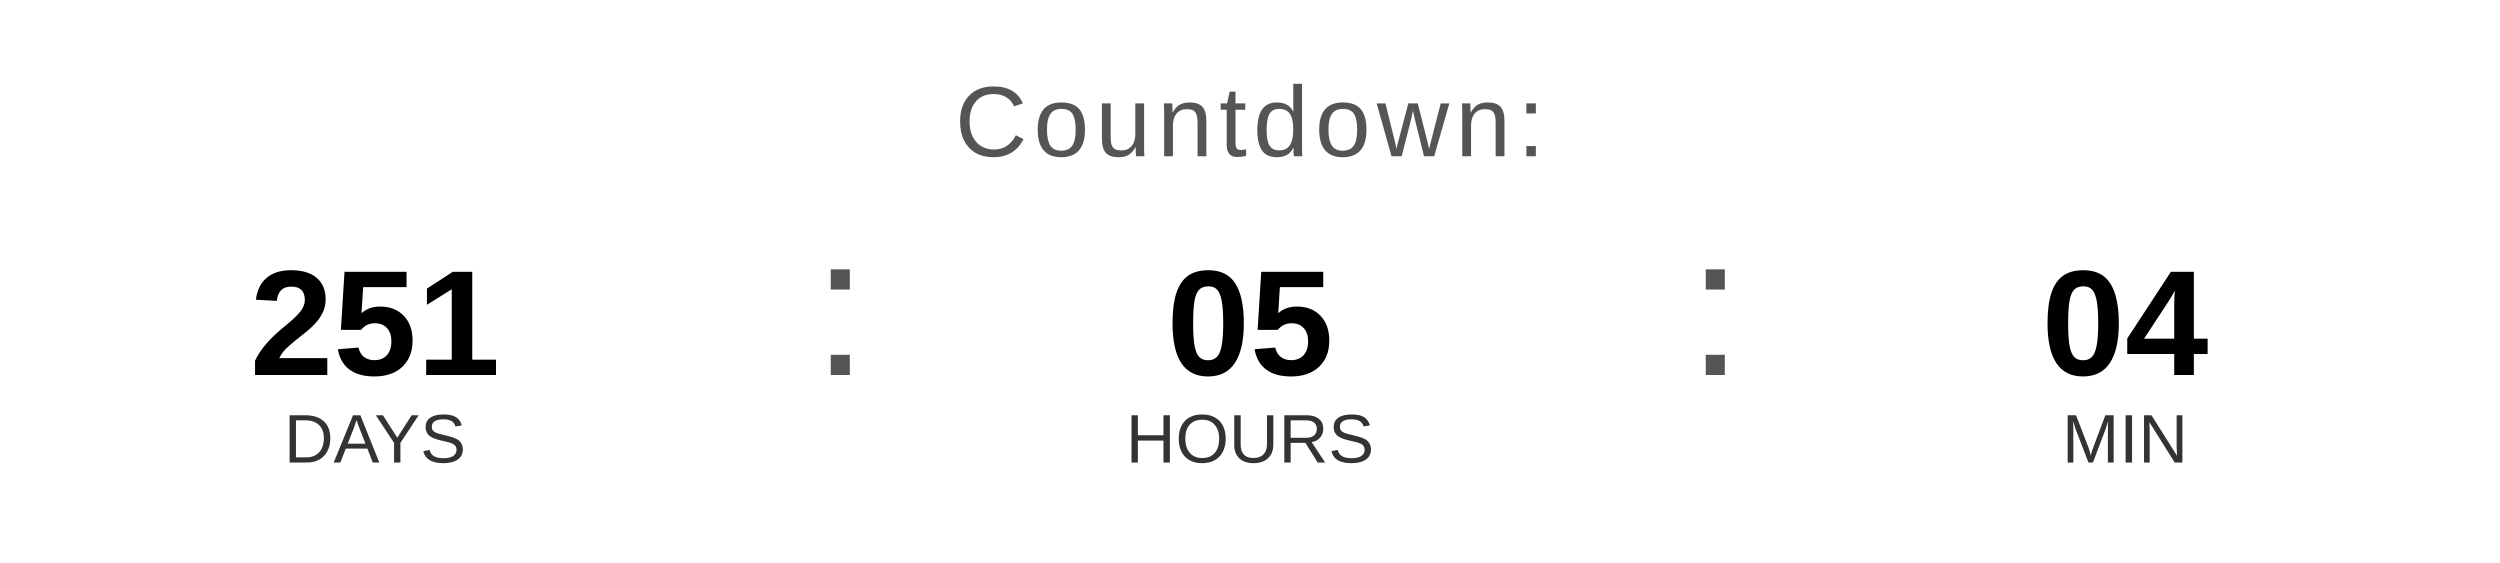
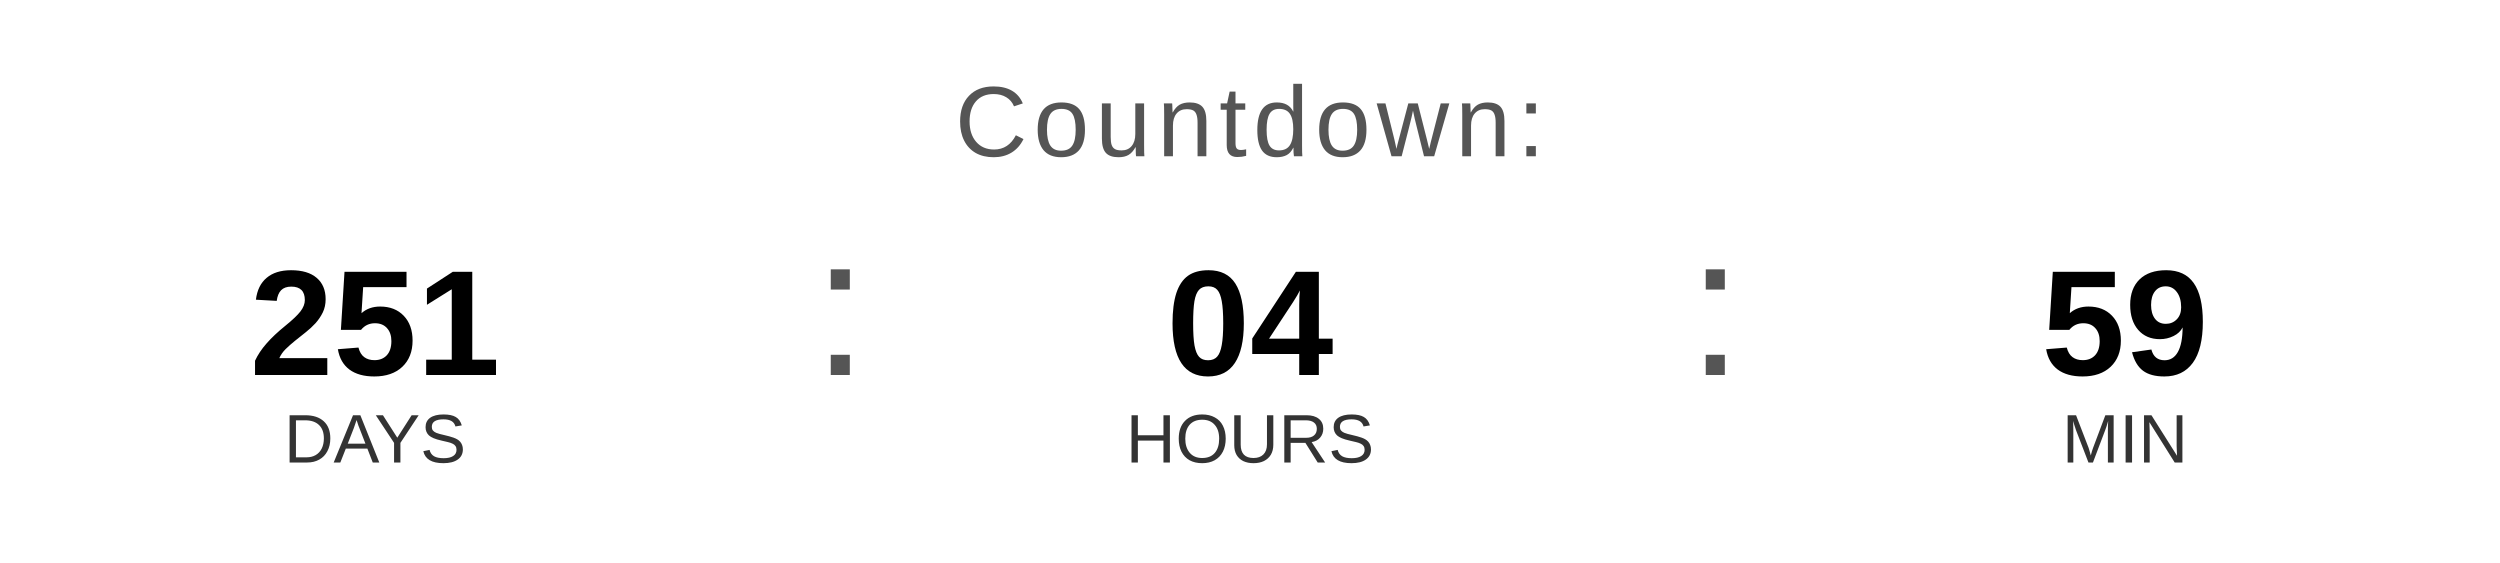
<svg xmlns="http://www.w3.org/2000/svg" width="400" height="90" viewBox="0 0 400 90">
  <text x="200" y="25" font-family="Arial, Helvetica, sans-serif" font-size="16" fill="#555555" text-anchor="middle" letter-spacing="1">
    Countdown:
  </text>
  <text x="60" y="60" font-family="Arial, Helvetica, sans-serif" font-size="24" font-weight="bold" fill="#000000" text-anchor="middle">251</text>
  <text x="60" y="74" font-family="Arial, Helvetica, sans-serif" font-size="11" fill="#333333" text-anchor="middle">DAYS</text>
  <text x="130" y="60" font-family="Arial, sans-serif" font-size="32" fill="#555555">:</text>
-   <text x="200" y="60" font-family="Arial, Helvetica, sans-serif" font-size="24" font-weight="bold" fill="#000000" text-anchor="middle">05</text>
+   <text x="200" y="60" font-family="Arial, Helvetica, sans-serif" font-size="24" font-weight="bold" fill="#000000" text-anchor="middle">04</text>
  <text x="200" y="74" font-family="Arial, Helvetica, sans-serif" font-size="11" fill="#333333" text-anchor="middle">HOURS</text>
  <text x="270" y="60" font-family="Arial, sans-serif" font-size="32" fill="#555555">:</text>
-   <text x="340" y="60" font-family="Arial, Helvetica, sans-serif" font-size="24" font-weight="bold" fill="#000000" text-anchor="middle">04</text>
+   <text x="340" y="60" font-family="Arial, Helvetica, sans-serif" font-size="24" font-weight="bold" fill="#000000" text-anchor="middle">59</text>
  <text x="340" y="74" font-family="Arial, Helvetica, sans-serif" font-size="11" fill="#333333" text-anchor="middle">MIN</text>
</svg>
